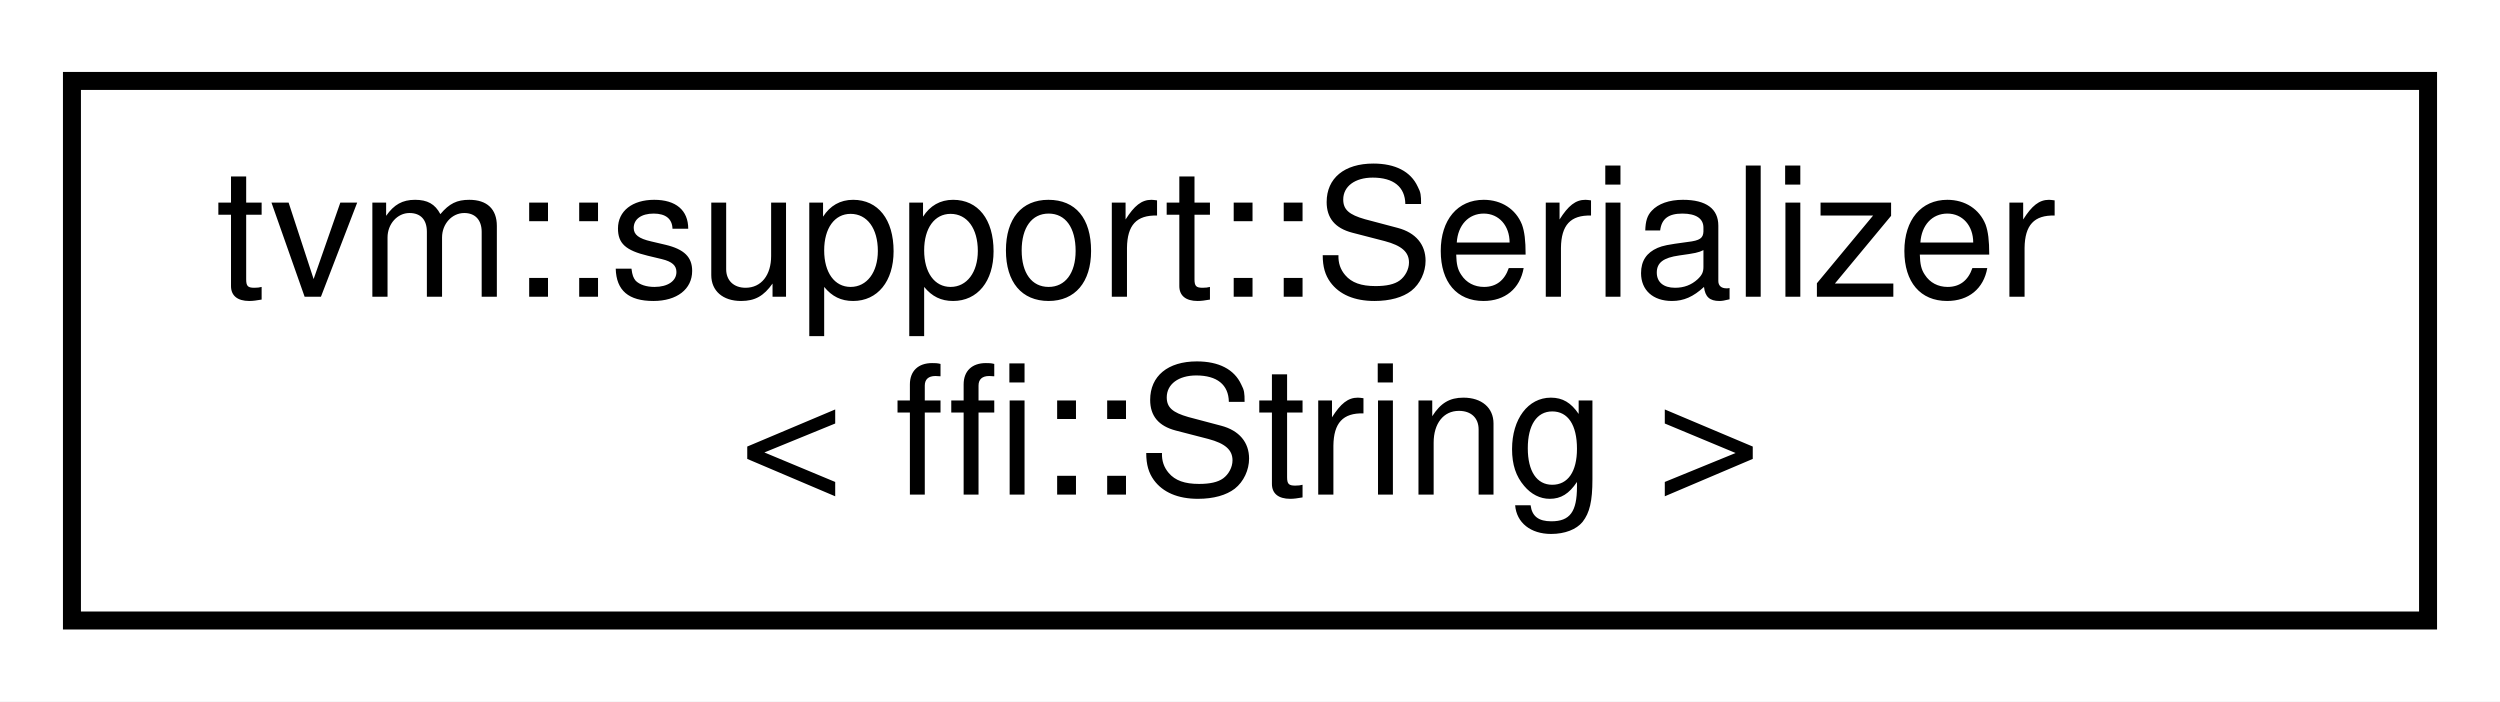
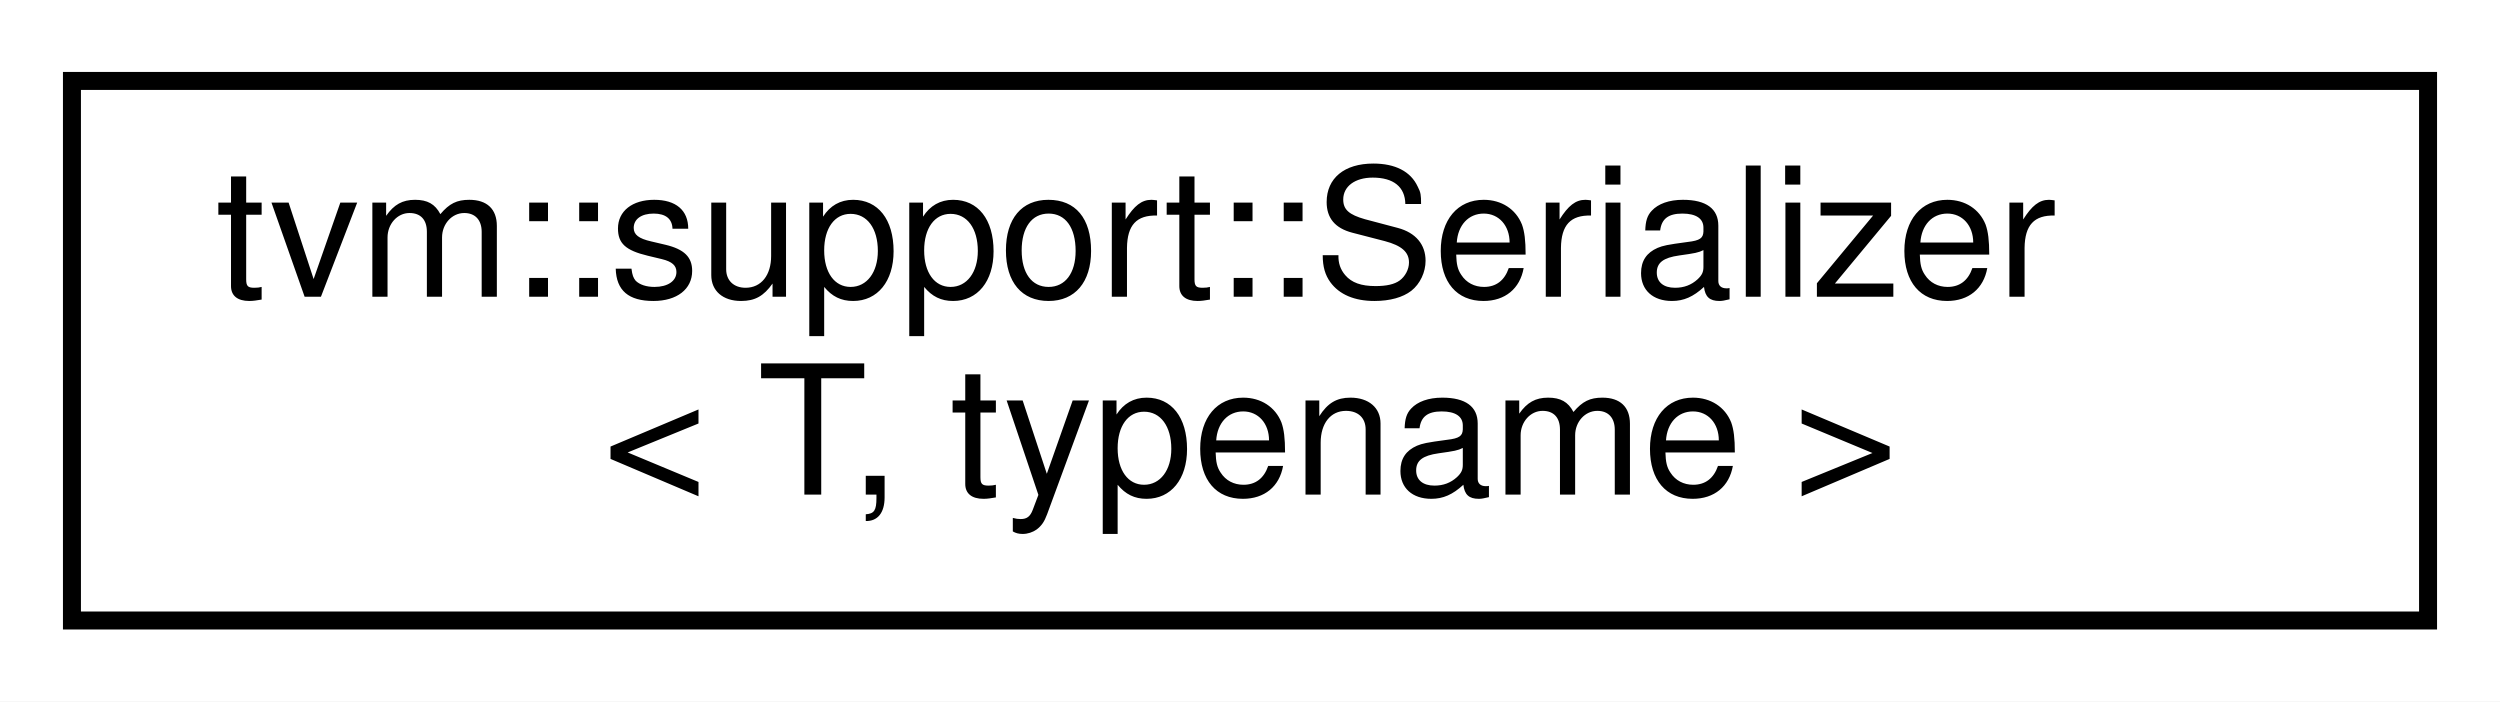
<svg xmlns="http://www.w3.org/2000/svg" xmlns:xlink="http://www.w3.org/1999/xlink" width="139pt" height="39pt" viewBox="0.00 0.00 139.00 39.00">
  <g id="graph0" class="graph" transform="scale(1 1) rotate(0) translate(4 35)">
    <polygon fill="white" stroke="transparent" points="-4,4 -4,-35 135,-35 135,4 -4,4" />
    <g id="node1" class="node">
      <g id="a_node1">
-         <a xlink:href="structtvm_1_1support_1_1Serializer_3_01ffi_1_1String_01_4.html" target="_top" xlink:title=" ">
+         <a xlink:href="structtvm_1_1support_1_1Serializer.html" target="_top" xlink:title="Primary Serializer template. Specialize for each serializable type.">
          <polygon fill="white" stroke="black" points="0,-0.5 0,-30.5 131,-30.5 131,-0.5 0,-0.5" />
          <text text-anchor="start" x="8" y="-18.5" font-family="Helvetica,sans-Serif" font-size="10.00">tvm::support::Serializer</text>
-           <text text-anchor="middle" x="65.5" y="-7.5" font-family="Helvetica,sans-Serif" font-size="10.00">&lt; ffi::String &gt;</text>
+           <text text-anchor="middle" x="65.5" y="-7.5" font-family="Helvetica,sans-Serif" font-size="10.00">&lt; T, typename &gt;</text>
        </a>
      </g>
    </g>
  </g>
</svg>
